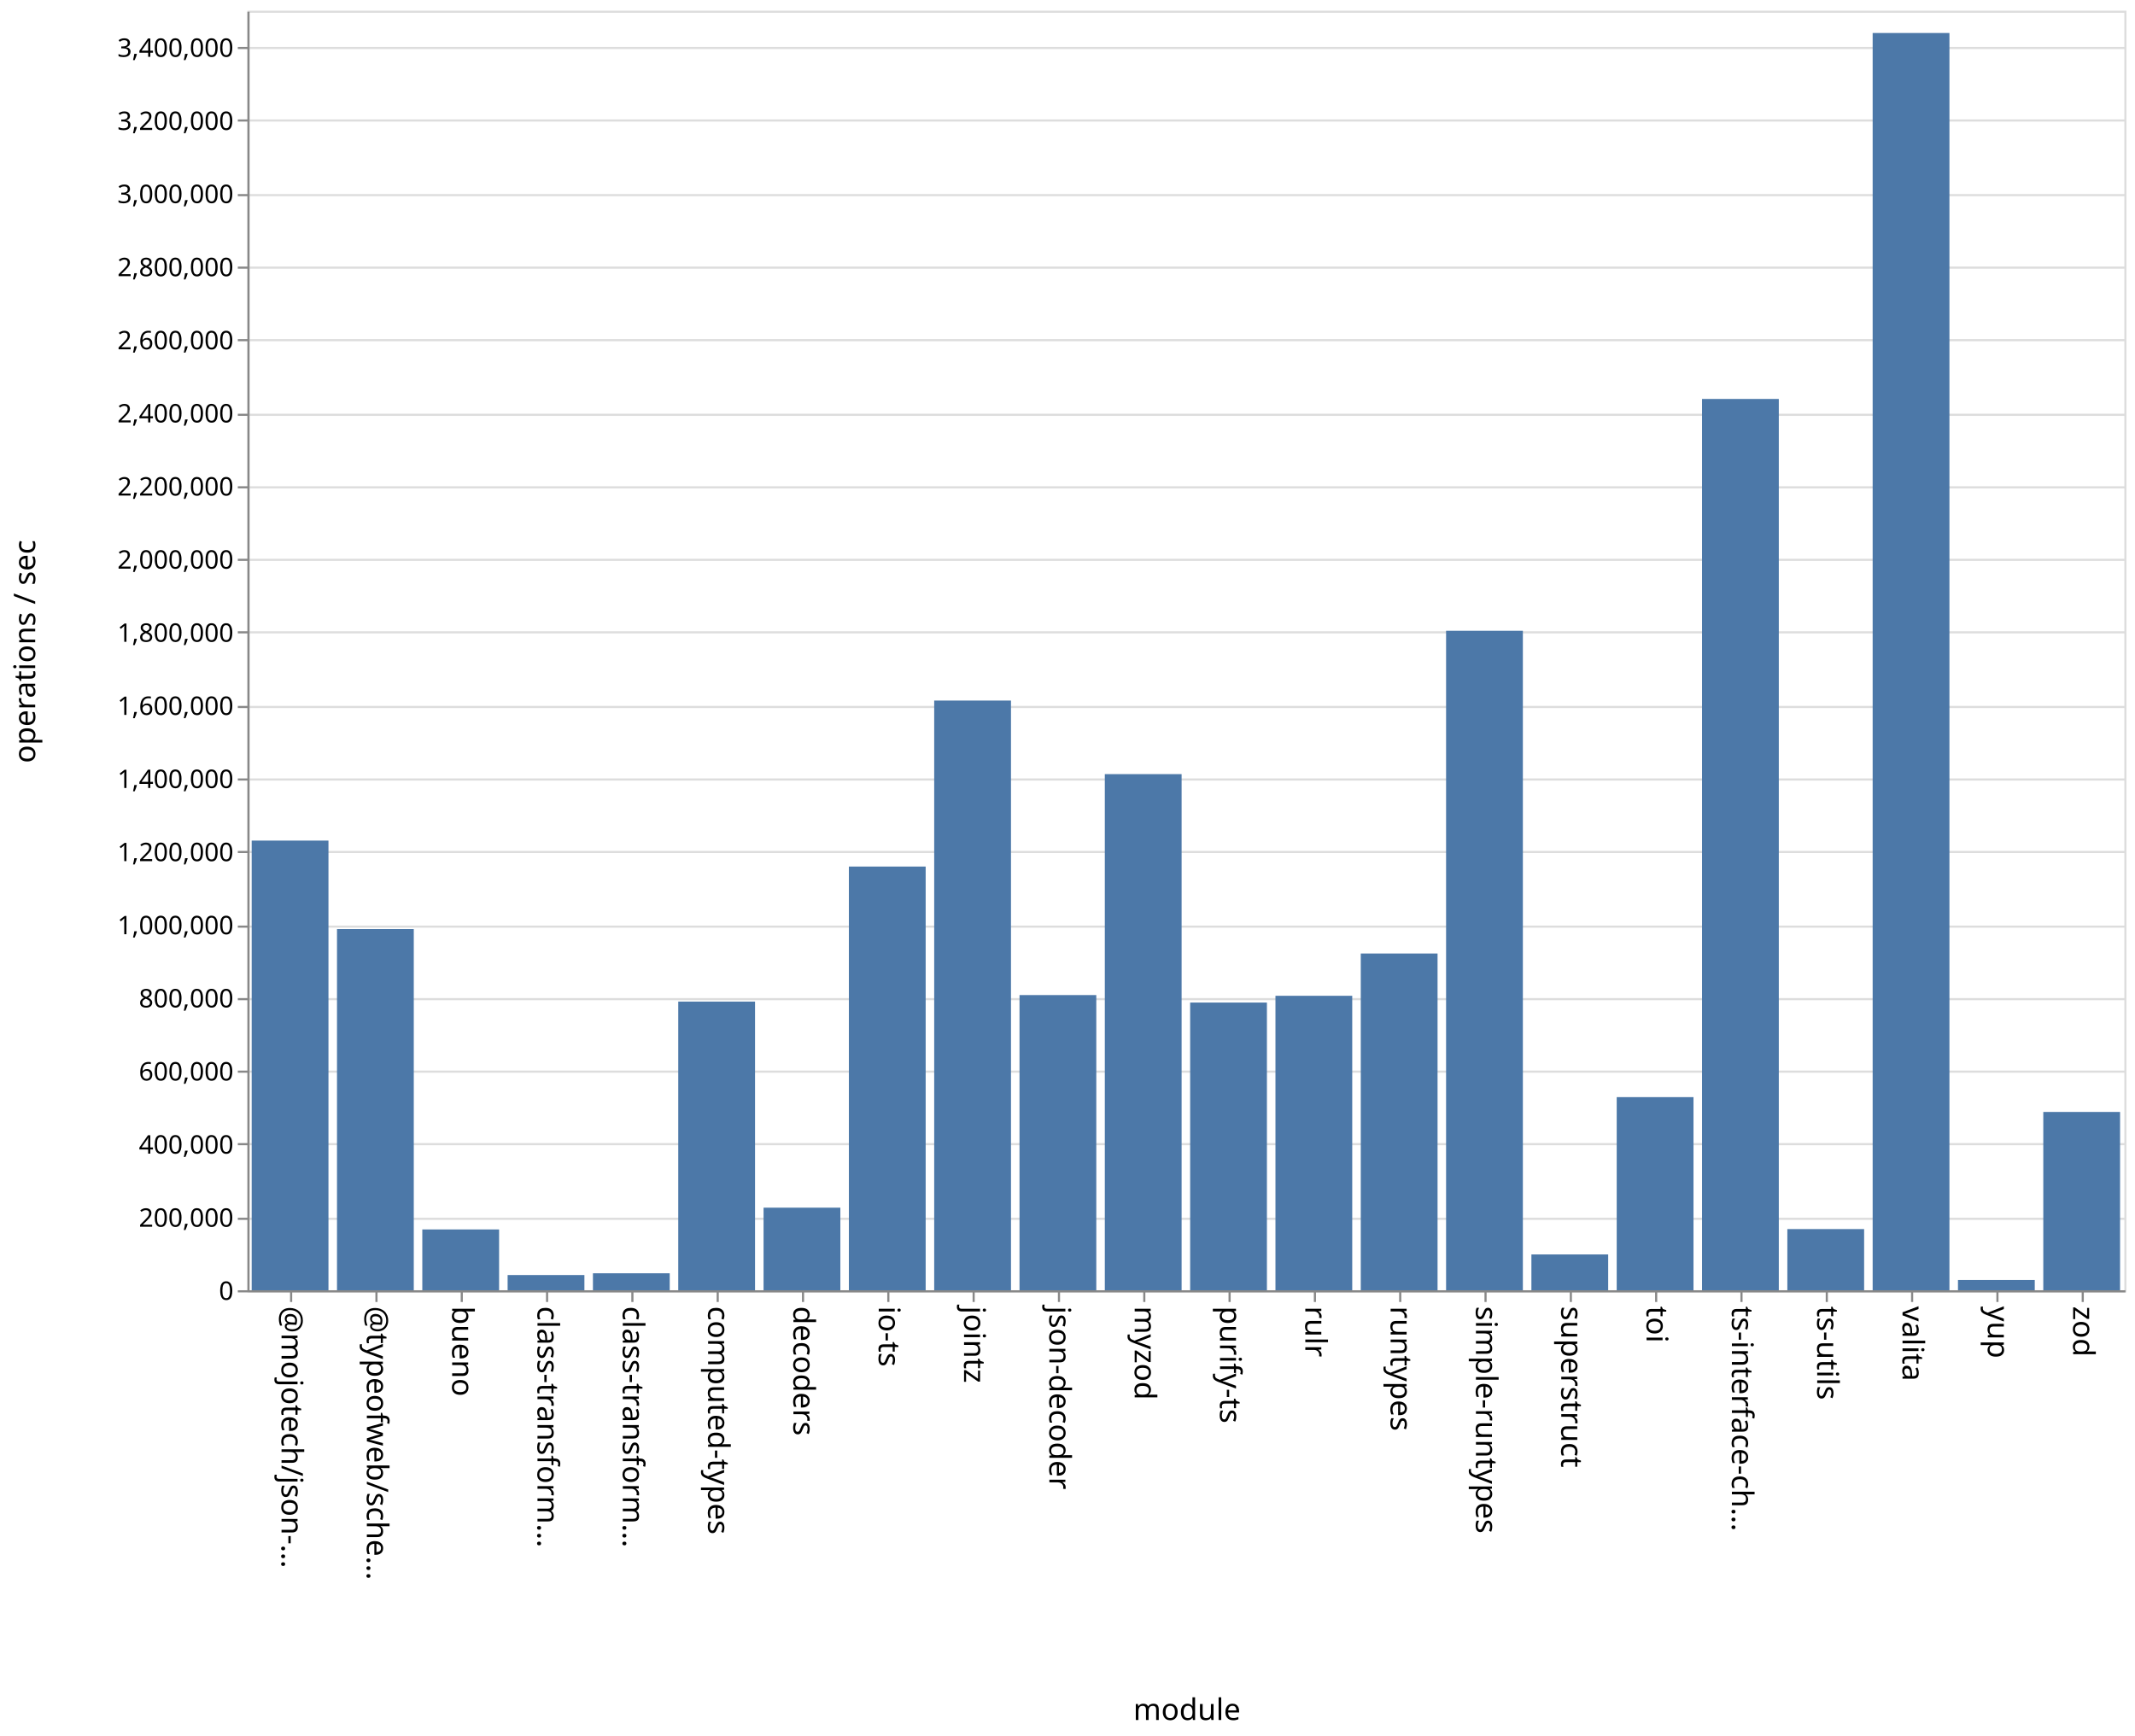
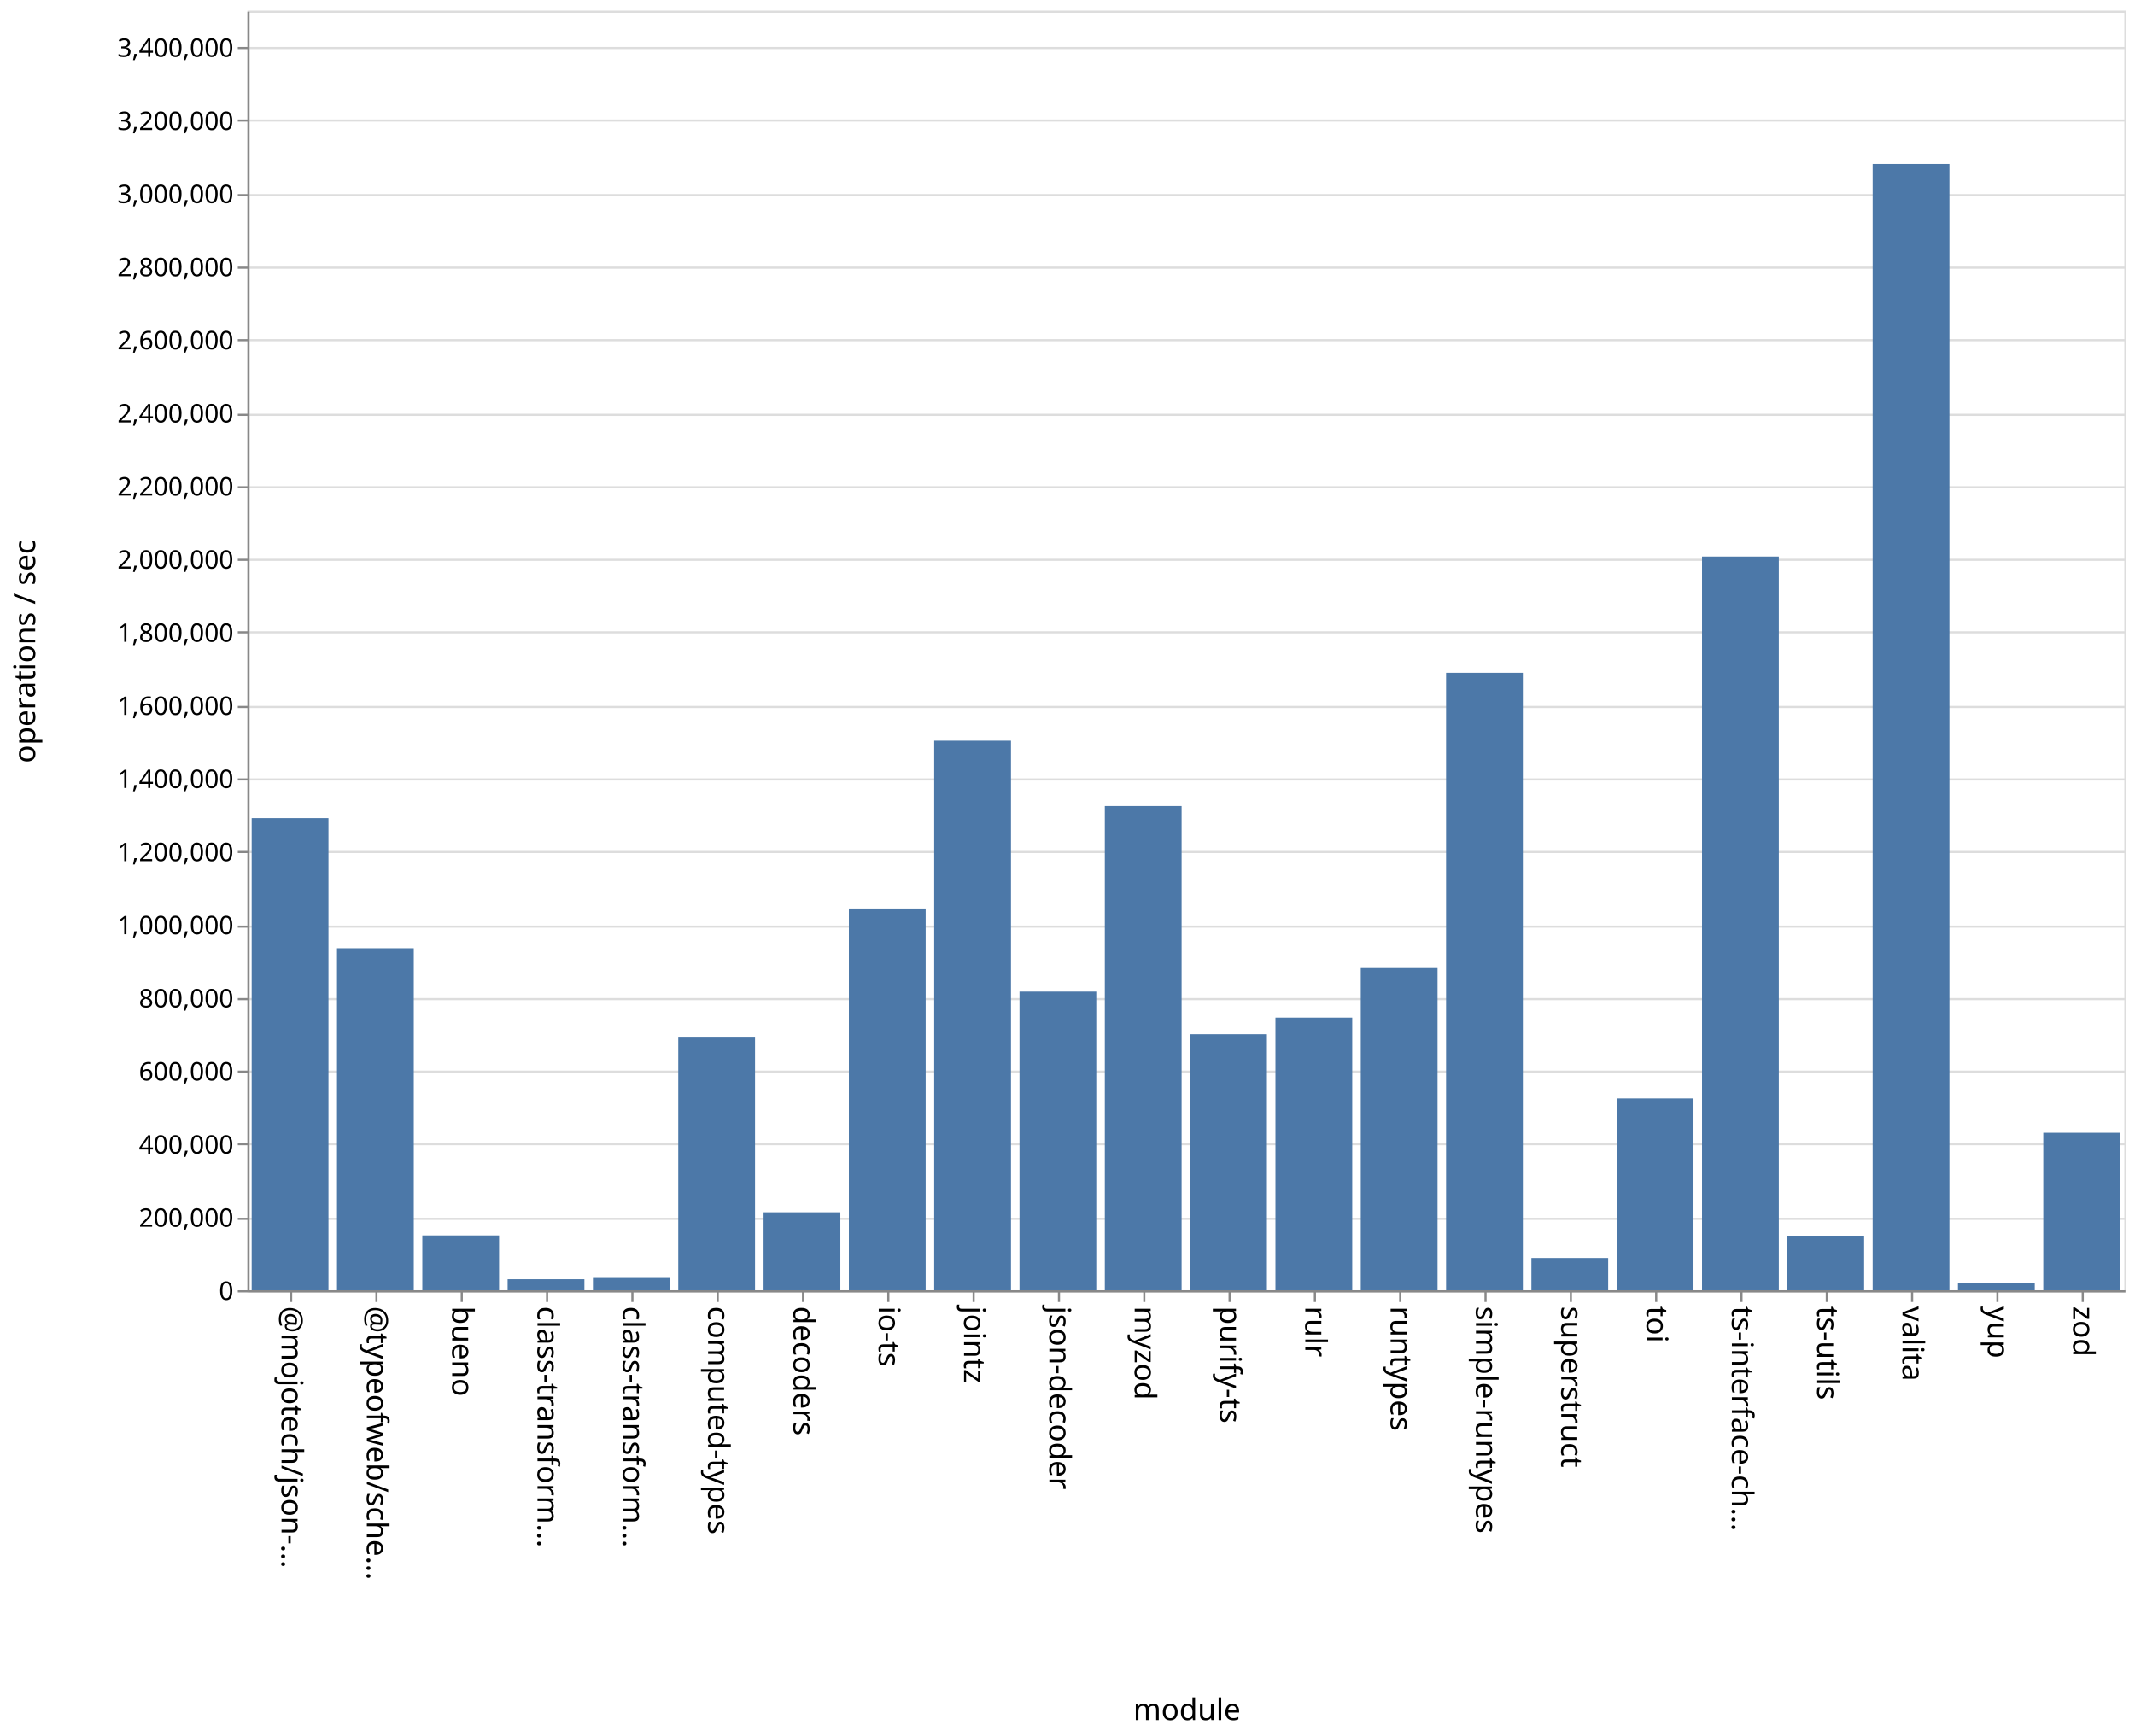
<svg xmlns="http://www.w3.org/2000/svg" class="marks" width="1001" height="814">
  <path fill="#fff" d="M0 0h1001v814H0z" />
  <g class="mark-group role-frame root" aria-roledescription="group mark container" fill="none" stroke-miterlimit="10">
    <path class="background" aria-hidden="true" d="M116.5 5.5h880v600h-880Z" stroke="#ddd" />
    <g class="mark-group role-axis" aria-roledescription="axis" aria-label="Y-axis for a linear scale with values from 0 to 3,500,000">
      <path class="background" aria-hidden="true" d="M116.5 5.5Z" pointer-events="none" />
      <g class="mark-rule role-axis-grid" pointer-events="none" stroke="#ddd">
        <path d="M116.5 605.5h880M116.5 571.5h880M116.5 536.5h880M116.5 502.5h880M116.5 468.5h880M116.5 434.5h880M116.5 399.5h880M116.5 365.5h880M116.5 331.5h880M116.5 296.5h880M116.5 262.5h880M116.5 228.5h880M116.5 194.5h880M116.5 159.5h880M116.5 125.5h880M116.5 91.5h880M116.5 56.5h880M116.5 22.5h880" />
      </g>
    </g>
    <g pointer-events="none" class="mark-group role-axis" aria-roledescription="axis" aria-label="X-axis titled 'module' for a discrete scale with 22 values: @mojotech/json-type-validation, @typeofweb/schema, bueno, class-transformer-validator-async, class-transformer-validator-sync, ending with zod">
      <path class="background" aria-hidden="true" d="M116.5 605.5Z" />
      <g class="mark-rule role-axis-tick" stroke="#888">
        <path d="M136.5 605.5v5M176.5 605.5v5M216.5 605.5v5M256.5 605.5v5M296.5 605.5v5M336.5 605.5v5M376.5 605.5v5M416.5 605.5v5M456.5 605.5v5M496.5 605.5v5M536.5 605.5v5M576.5 605.5v5M616.5 605.5v5M656.5 605.5v5M696.5 605.5v5M736.5 605.5v5M776.5 605.5v5M816.5 605.5v5M856.5 605.5v5M896.5 605.5v5M936.5 605.5v5M976.5 605.5v5" />
      </g>
      <g class="mark-text role-axis-label" font-family="sans-serif" font-size="14" fill="#000">
        <text transform="rotate(90 -240.25 372.25)">@mojotech/json-…</text>
        <text transform="rotate(90 -220.25 392.25)">@typeofweb/sche…</text>
        <text transform="rotate(90 -200.25 412.25)">bueno</text>
        <text transform="rotate(90 -180.25 432.25)">class-transform…</text>
        <text transform="rotate(90 -160.25 452.25)">class-transform…</text>
        <text transform="rotate(90 -140.25 472.25)">computed-types</text>
        <text transform="rotate(90 -120.25 492.25)">decoders</text>
        <text transform="rotate(90 -100.25 512.25)">io-ts</text>
        <text transform="rotate(90 -80.25 532.25)">jointz</text>
        <text transform="rotate(90 -60.25 552.25)">json-decoder</text>
        <text transform="rotate(90 -40.25 572.25)">myzod</text>
        <text transform="rotate(90 -20.25 592.25)">purify-ts</text>
        <text transform="rotate(90 -.25 612.25)">rulr</text>
        <text transform="rotate(90 19.75 632.25)">runtypes</text>
        <text transform="rotate(90 39.75 652.25)">simple-runtypes</text>
        <text transform="rotate(90 59.75 672.25)">superstruct</text>
        <text transform="rotate(90 79.75 692.25)">toi</text>
        <text transform="rotate(90 99.75 712.25)">ts-interface-ch…</text>
        <text transform="rotate(90 119.75 732.25)">ts-utils</text>
        <text transform="rotate(90 139.75 752.25)">valita</text>
        <text transform="rotate(90 159.75 772.25)">yup</text>
        <text transform="rotate(90 179.75 792.25)">zod</text>
      </g>
      <path stroke="#888" d="M116.5 605.5h880" class="mark-rule role-axis-domain" />
      <text text-anchor="middle" transform="translate(556.5 806.5)" font-family="sans-serif" font-size="14" fill="#000" class="mark-text role-axis-title">module</text>
    </g>
    <g pointer-events="none" class="mark-group role-axis" aria-roledescription="axis" aria-label="Y-axis titled 'operations / sec' for a linear scale with values from 0 to 3,500,000">
      <path class="background" aria-hidden="true" d="M116.5 5.5Z" />
      <g class="mark-rule role-axis-tick" stroke="#888">
        <path d="M116.5 605.5h-5M116.5 571.5h-5M116.5 536.5h-5M116.5 502.5h-5M116.5 468.5h-5M116.5 434.5h-5M116.5 399.5h-5M116.5 365.5h-5M116.5 331.5h-5M116.5 296.5h-5M116.5 262.5h-5M116.5 228.5h-5M116.5 194.5h-5M116.5 159.5h-5M116.5 125.5h-5M116.5 91.5h-5M116.5 56.5h-5M116.5 22.5h-5" />
      </g>
      <g class="mark-text role-axis-label" text-anchor="end" font-family="sans-serif" font-size="12" fill="#000">
        <text transform="translate(109.5 609.5)">0</text>
        <text transform="translate(109.5 575.214)">200,000</text>
        <text transform="translate(109.5 540.929)">400,000</text>
        <text transform="translate(109.5 506.643)">600,000</text>
        <text transform="translate(109.5 472.357)">800,000</text>
        <text transform="translate(109.5 438.071)">1,000,000</text>
        <text transform="translate(109.5 403.786)">1,200,000</text>
        <text transform="translate(109.5 369.5)">1,400,000</text>
        <text transform="translate(109.5 335.214)">1,600,000</text>
        <text transform="translate(109.5 300.929)">1,800,000</text>
        <text transform="translate(109.5 266.643)">2,000,000</text>
        <text transform="translate(109.5 232.357)">2,200,000</text>
        <text transform="translate(109.5 198.071)">2,400,000</text>
        <text transform="translate(109.5 163.786)">2,600,000</text>
        <text transform="translate(109.5 129.5)">2,800,000</text>
        <text transform="translate(109.5 95.214)">3,000,000</text>
        <text transform="translate(109.5 60.929)">3,200,000</text>
        <text transform="translate(109.5 26.643)">3,400,000</text>
      </g>
      <path stroke="#888" d="M116.5 605.5V5.5" class="mark-rule role-axis-domain" />
      <text text-anchor="middle" transform="rotate(-90 161 144.5)" font-family="sans-serif" font-size="14" fill="#000" class="mark-text role-axis-title">operations / sec</text>
    </g>
    <g class="mark-rect role-mark marks" aria-roledescription="rect mark container" fill="#4c78a8">
-       <path d="M198 576.487h36V605h-36ZM238 597.87h36V605h-36ZM278 597.044h36V605h-36ZM318 469.644h36V605h-36ZM358 566.281h36V605h-36ZM398 406.327h36V605h-36ZM438 328.493h36V605h-36ZM478 466.59h36V605h-36ZM118 394.152h36V605h-36ZM518 362.989h36V605h-36ZM558 470.099h36V605h-36ZM598 466.928h36V605h-36ZM638 447.1h36V605h-36ZM678 295.771h36V605h-36ZM718 588.21h36V605h-36ZM758 514.446h36V605h-36ZM798 187.07h36V605h-36ZM838 576.316h36V605h-36ZM158 435.64h36V605h-36ZM878 15.474h36V605h-36ZM918 600.183h36V605h-36ZM958 521.392h36V605h-36Z" />
+       <path d="M198 579.274h36V605h-36ZM238 599.82h36V605h-36ZM278 599.224h36V605h-36ZM318 486.124h36V605h-36ZM358 568.423h36V605h-36ZM398 425.999h36V605h-36ZM438 347.31h36V605h-36ZM478 464.967h36V605h-36ZM118 383.617h36V605h-36ZM518 377.947h36V605h-36ZM558 484.948h36V605h-36ZM598 477.17h36V605h-36ZM638 453.936h36V605h-36ZM678 315.475h36V605h-36ZM718 589.856h36V605h-36ZM758 515.054h36V605h-36ZM798 260.974h36V605h-36ZM838 579.549h36V605h-36ZM158 444.64h36V605h-36ZM878 76.864h36V605h-36ZM918 601.59h36V605h-36ZM958 531.15h36V605h-36Z" />
    </g>
  </g>
</svg>
